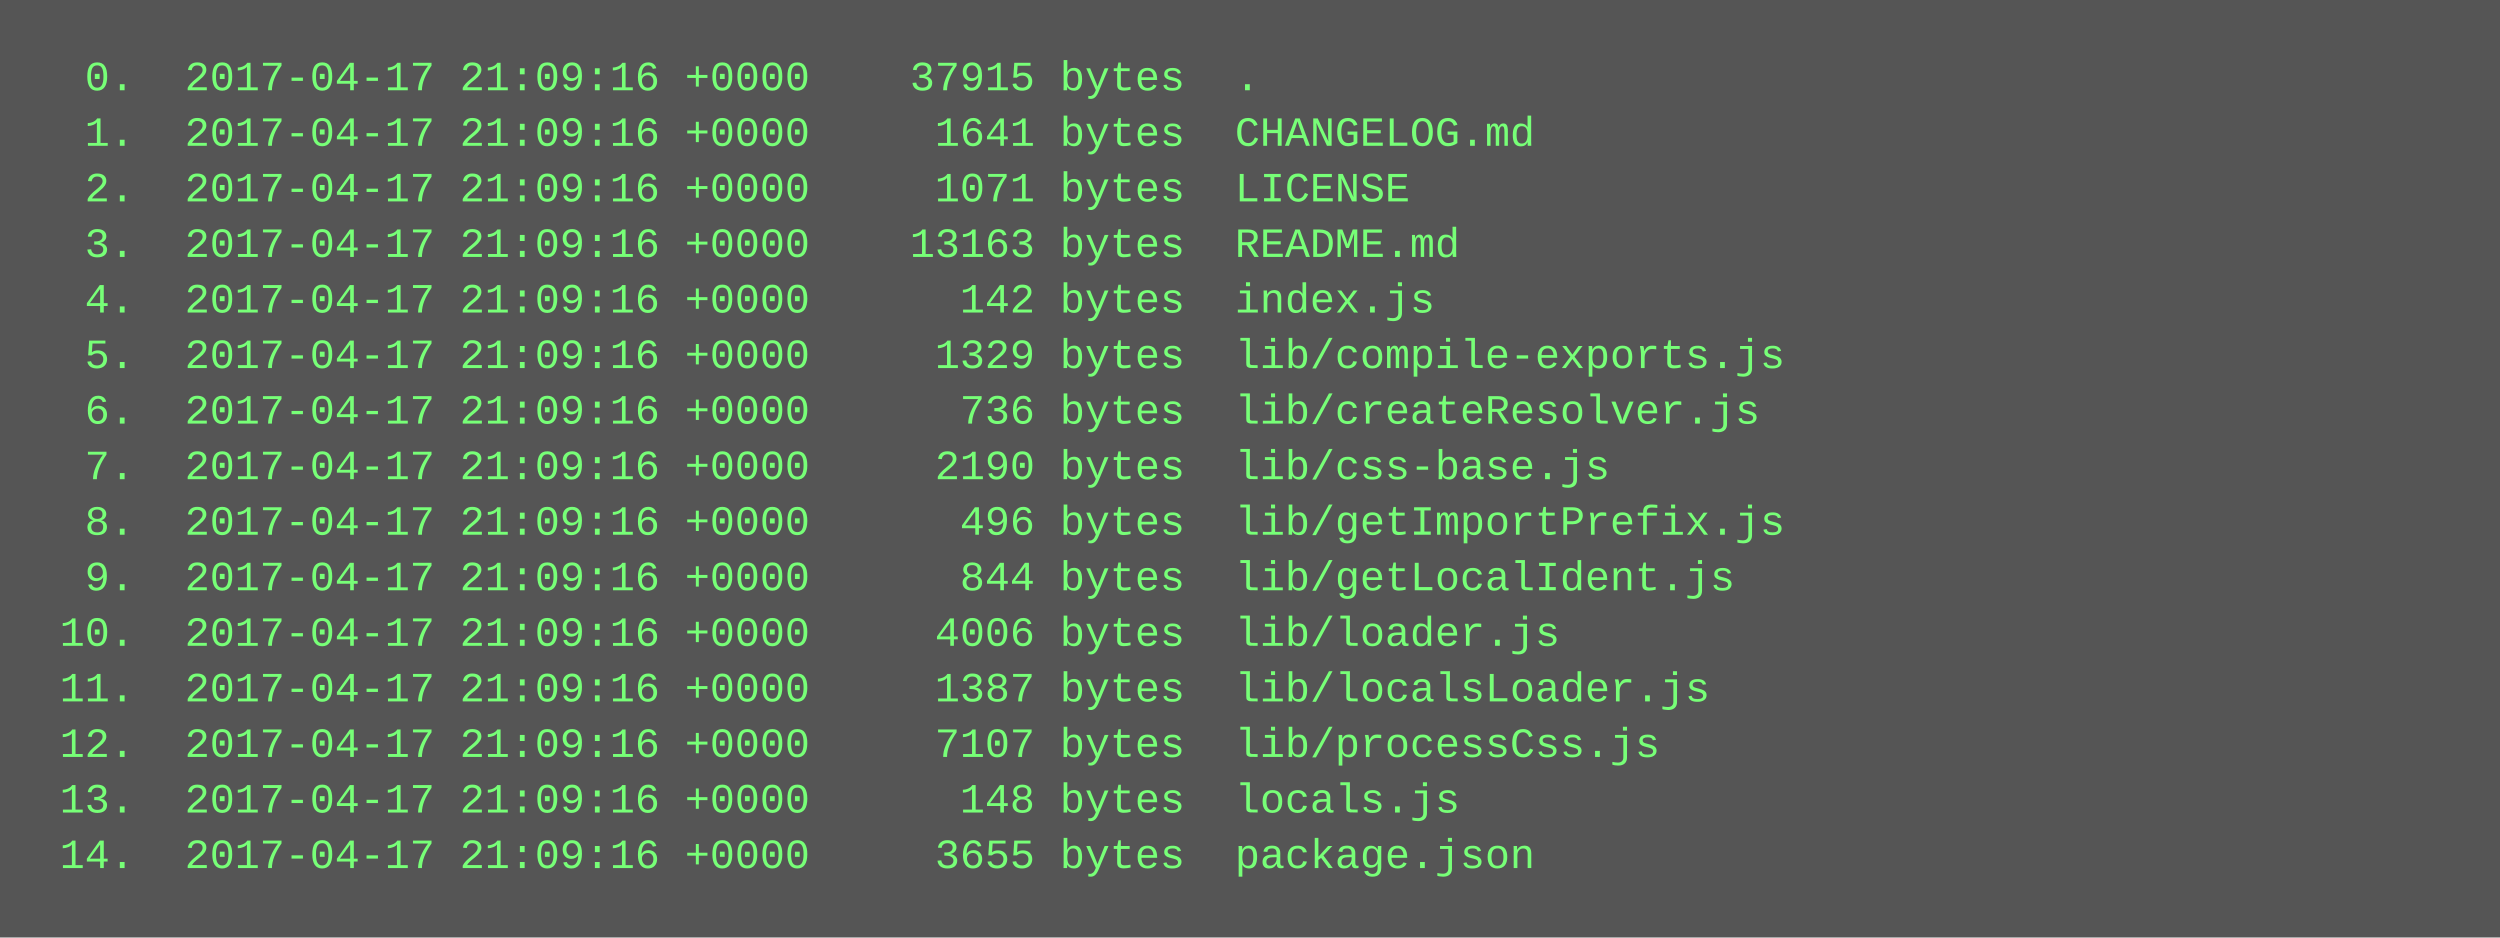
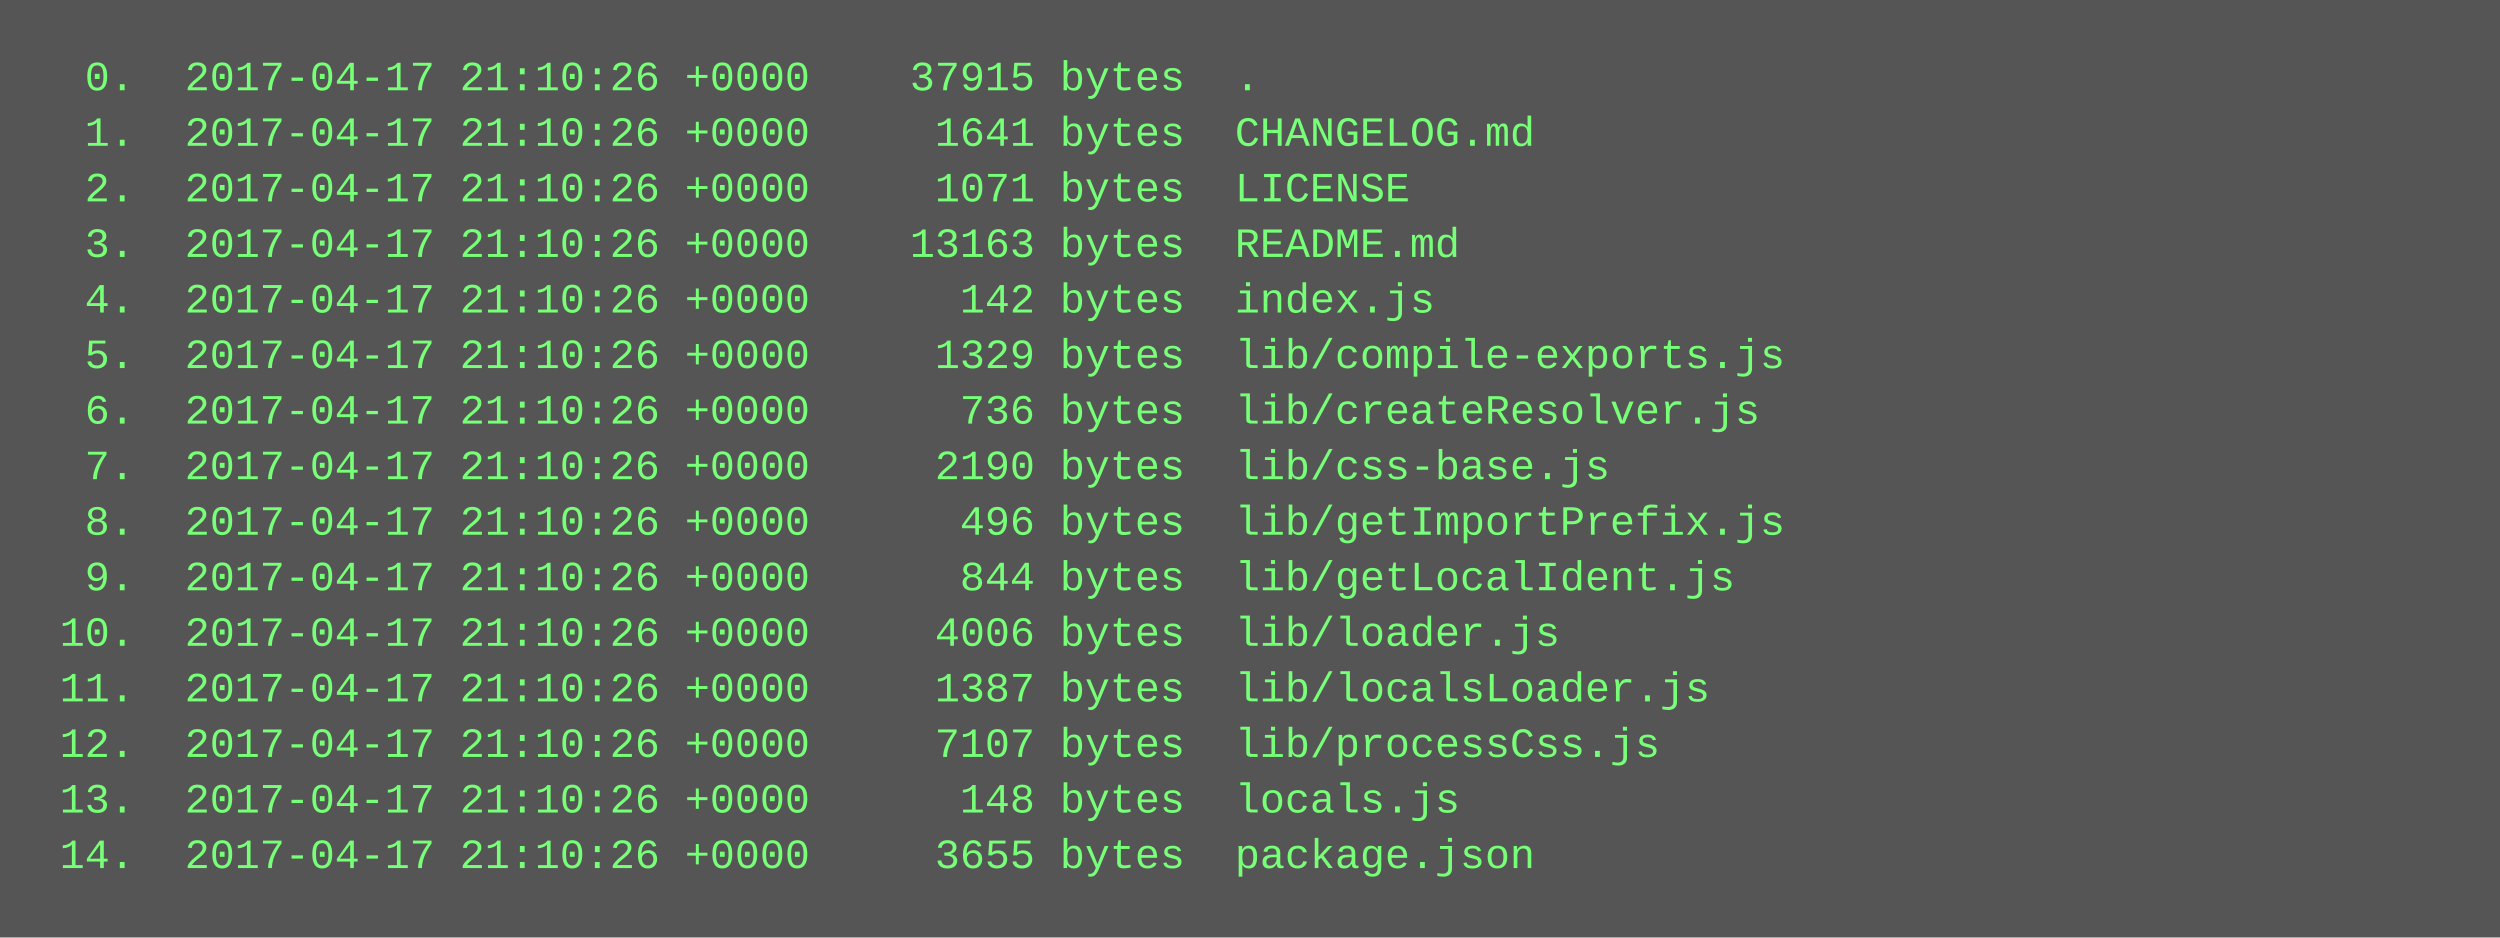
<svg xmlns="http://www.w3.org/2000/svg" height="270" width="720">
  <rect height="270" fill="#555" width="720" />
  <text fill="#7f7" font-family="Courier New" font-size="12" xml:space="preserve">
-     <tspan x="10" y="26">  0.  2017-04-17 21:09:16 +0000    37915 bytes  .</tspan>
-     <tspan x="10" y="42">  1.  2017-04-17 21:09:16 +0000     1641 bytes  CHANGELOG.md</tspan>
-     <tspan x="10" y="58">  2.  2017-04-17 21:09:16 +0000     1071 bytes  LICENSE</tspan>
-     <tspan x="10" y="74">  3.  2017-04-17 21:09:16 +0000    13163 bytes  README.md</tspan>
-     <tspan x="10" y="90">  4.  2017-04-17 21:09:16 +0000      142 bytes  index.js</tspan>
-     <tspan x="10" y="106">  5.  2017-04-17 21:09:16 +0000     1329 bytes  lib/compile-exports.js</tspan>
-     <tspan x="10" y="122">  6.  2017-04-17 21:09:16 +0000      736 bytes  lib/createResolver.js</tspan>
-     <tspan x="10" y="138">  7.  2017-04-17 21:09:16 +0000     2190 bytes  lib/css-base.js</tspan>
-     <tspan x="10" y="154">  8.  2017-04-17 21:09:16 +0000      496 bytes  lib/getImportPrefix.js</tspan>
-     <tspan x="10" y="170">  9.  2017-04-17 21:09:16 +0000      844 bytes  lib/getLocalIdent.js</tspan>
-     <tspan x="10" y="186"> 10.  2017-04-17 21:09:16 +0000     4006 bytes  lib/loader.js</tspan>
-     <tspan x="10" y="202"> 11.  2017-04-17 21:09:16 +0000     1387 bytes  lib/localsLoader.js</tspan>
-     <tspan x="10" y="218"> 12.  2017-04-17 21:09:16 +0000     7107 bytes  lib/processCss.js</tspan>
-     <tspan x="10" y="234"> 13.  2017-04-17 21:09:16 +0000      148 bytes  locals.js</tspan>
-     <tspan x="10" y="250"> 14.  2017-04-17 21:09:16 +0000     3655 bytes  package.json</tspan>
+     <tspan x="10" y="26">  0.  2017-04-17 21:10:26 +0000    37915 bytes  .</tspan>
+     <tspan x="10" y="42">  1.  2017-04-17 21:10:26 +0000     1641 bytes  CHANGELOG.md</tspan>
+     <tspan x="10" y="58">  2.  2017-04-17 21:10:26 +0000     1071 bytes  LICENSE</tspan>
+     <tspan x="10" y="74">  3.  2017-04-17 21:10:26 +0000    13163 bytes  README.md</tspan>
+     <tspan x="10" y="90">  4.  2017-04-17 21:10:26 +0000      142 bytes  index.js</tspan>
+     <tspan x="10" y="106">  5.  2017-04-17 21:10:26 +0000     1329 bytes  lib/compile-exports.js</tspan>
+     <tspan x="10" y="122">  6.  2017-04-17 21:10:26 +0000      736 bytes  lib/createResolver.js</tspan>
+     <tspan x="10" y="138">  7.  2017-04-17 21:10:26 +0000     2190 bytes  lib/css-base.js</tspan>
+     <tspan x="10" y="154">  8.  2017-04-17 21:10:26 +0000      496 bytes  lib/getImportPrefix.js</tspan>
+     <tspan x="10" y="170">  9.  2017-04-17 21:10:26 +0000      844 bytes  lib/getLocalIdent.js</tspan>
+     <tspan x="10" y="186"> 10.  2017-04-17 21:10:26 +0000     4006 bytes  lib/loader.js</tspan>
+     <tspan x="10" y="202"> 11.  2017-04-17 21:10:26 +0000     1387 bytes  lib/localsLoader.js</tspan>
+     <tspan x="10" y="218"> 12.  2017-04-17 21:10:26 +0000     7107 bytes  lib/processCss.js</tspan>
+     <tspan x="10" y="234"> 13.  2017-04-17 21:10:26 +0000      148 bytes  locals.js</tspan>
+     <tspan x="10" y="250"> 14.  2017-04-17 21:10:26 +0000     3655 bytes  package.json</tspan>
  </text>
</svg>
